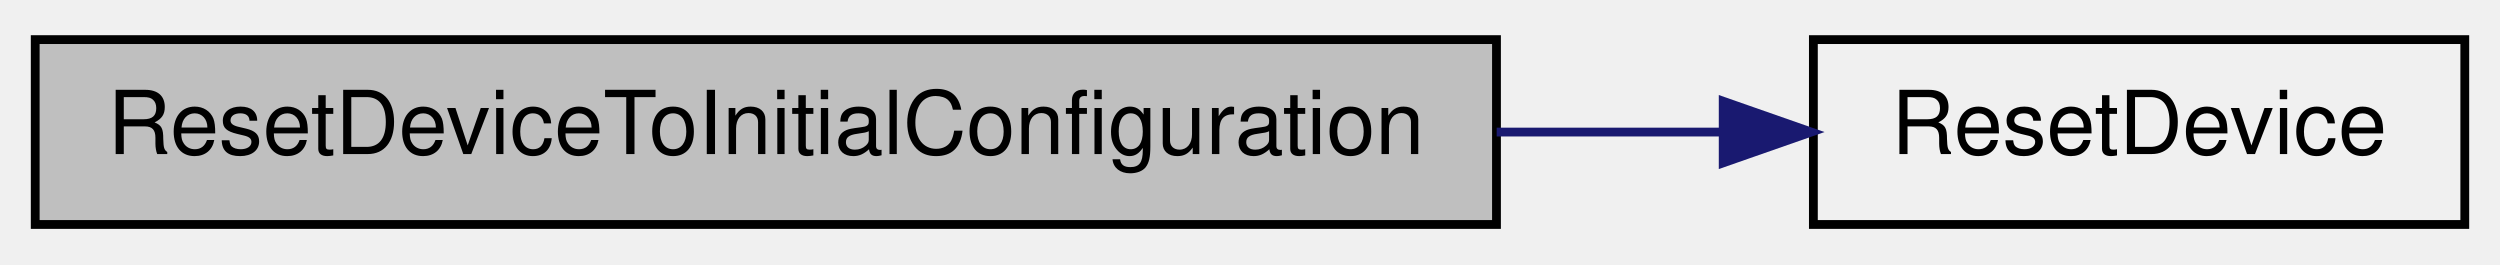
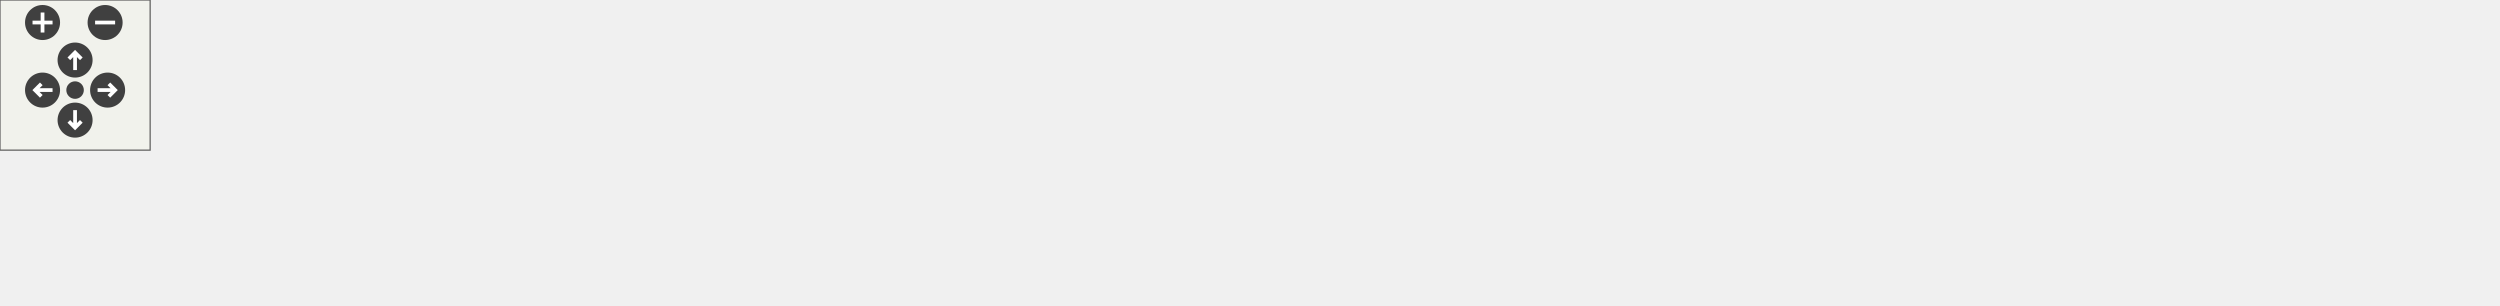
- <svg xmlns="http://www.w3.org/2000/svg" xmlns:xlink="http://www.w3.org/1999/xlink" width="284pt" height="30pt" viewBox="0.00 0.00 284.00 30.00">
-   <g id="graph1" class="graph" transform="scale(1 1) rotate(0) translate(4 26)">
-     <g id="node1" class="node">
-       <polygon fill="#bfbfbf" stroke="black" points="0,-0.5 0,-21.5 166,-21.5 166,-0.5 0,-0.5" />
-       <text text-anchor="middle" x="83" y="-8.5" font-family="Helvetica,sans-Serif" font-size="10.00">ResetDeviceToInitialConfiguration</text>
+ <svg xmlns="http://www.w3.org/2000/svg" xmlns:xlink="http://www.w3.org/1999/xlink" id="main" version="1.1" xml:space="preserve">
+   <defs>
+     <circle id="rim" cx="0" cy="0" r="7" />
+     <circle id="rim2" cx="0" cy="0" r="3.5" />
+     <g id="zoomPlus">
+       <use xlink:href="#rim" fill="#404040">
+         <set attributeName="fill" to="#808080" begin="zoomplus.mouseover" end="zoomplus.mouseout" />
+       </use>
+       <path d="M-4,0h8M0,-4v8" fill="none" stroke="white" stroke-width="1.5" pointer-events="none" />
    </g>
-     <g id="node3" class="node">
-       <a xlink:href="../../d5/dc5/group__CIP__CALLBACK__API.html#gacfb8706d76bc6fe1816546e122fdcac2" target="_top" xlink:title="Emulate as close a possible a power cycle of the device.">
-         <polygon fill="none" stroke="black" points="202,-0.5 202,-21.5 276,-21.5 276,-0.5 202,-0.5" />
-         <text text-anchor="middle" x="239" y="-8.5" font-family="Helvetica,sans-Serif" font-size="10.00">ResetDevice</text>
-       </a>
+     <g id="zoomMin">
+       <use xlink:href="#rim" fill="#404040">
+         <set attributeName="fill" to="#808080" begin="zoomminus.mouseover" end="zoomminus.mouseout" />
+       </use>
+       <path d="M-4,0h8" fill="none" stroke="white" stroke-width="1.5" pointer-events="none" />
    </g>
-     <g id="edge2" class="edge">
-       <path fill="none" stroke="midnightblue" d="M166.024,-11C174.824,-11 183.538,-11 191.717,-11" />
-       <polygon fill="midnightblue" stroke="midnightblue" points="191.755,-14.5 201.755,-11 191.755,-7.5 191.755,-14.5" />
+     <g id="dirArrow">
+       <path fill="none" stroke="white" stroke-width="1.5" d="M0,-3.0v7 M-2.5,-0.5L0,-3.0L2.5,-0.5" />
+     </g>
+     <g id="resetDef">
+       <use xlink:href="#rim2" fill="#404040">
+         <set attributeName="fill" to="#808080" begin="reset.mouseover" end="reset.mouseout" />
+       </use>
+     </g>
+   </defs>
+   <svg id="graph" class="graph">
+     <g id="viewport">
+       <g id="node1" class="node">
+         <polygon fill="#bfbfbf" stroke="black" points="0,-20.5 0,-41.5 166,-41.5 166,-20.5 0,-20.5" />
+         <text text-anchor="middle" x="83" y="-28.5" font-family="Helvetica,sans-Serif" font-size="10.00">ResetDeviceToInitialConfiguration</text>
+       </g>
+       <g id="node3" class="node">
+         <a xlink:href="../../d5/dc5/group__CIP__CALLBACK__API.html#gacfb8706d76bc6fe1816546e122fdcac2" target="_top" xlink:title="Emulate as close a possible a power cycle of the device.">
+           <polygon fill="none" stroke="black" points="202,-20.5 202,-41.5 276,-41.5 276,-20.5 202,-20.5" />
+           <text text-anchor="middle" x="239" y="-28.5" font-family="Helvetica,sans-Serif" font-size="10.00">ResetDevice</text>
+         </a>
+       </g>
+       <g id="edge2" class="edge">
+         <path fill="none" stroke="midnightblue" d="M166.024,-31C174.824,-31 183.538,-31 191.717,-31" />
+         <polygon fill="midnightblue" stroke="midnightblue" points="191.755,-34.5 201.755,-31 191.755,-27.5 191.755,-34.5" />
+       </g>
+       <g id="node5" class="node">
+         <a xlink:href="../../d1/dbc/appcontype_8c.html#a18d2a32030faf1d5e3d48e610b1c4fe7" target="_top" xlink:title="CloseAllConnections">
+           <polygon fill="none" stroke="black" points="312,-20.5 312,-41.5 420,-41.5 420,-20.5 312,-20.5" />
+           <text text-anchor="middle" x="366" y="-28.5" font-family="Helvetica,sans-Serif" font-size="10.00">CloseAllConnections</text>
+         </a>
+       </g>
+       <g id="edge4" class="edge">
+         <path fill="none" stroke="midnightblue" d="M276.075,-31C284.074,-31 292.753,-31 301.459,-31" />
+         <polygon fill="midnightblue" stroke="midnightblue" points="301.651,-34.5 311.651,-31 301.651,-27.5 301.651,-34.5" />
+       </g>
+       <g id="node7" class="node">
+         <a xlink:href="../../d5/d35/cipconnectionmanager_8c.html#a0e955e3b8a41b27cf79520a6bd04d21c" target="_top" xlink:title="Close the given connection.">
+           <polygon fill="none" stroke="black" points="456,-20.5 456,-41.5 548,-41.5 548,-20.5 456,-20.5" />
+           <text text-anchor="middle" x="502" y="-28.5" font-family="Helvetica,sans-Serif" font-size="10.00">CloseConnection</text>
+         </a>
+       </g>
+       <g id="edge6" class="edge">
+         <path fill="none" stroke="midnightblue" d="M420.142,-31C428.568,-31 437.29,-31 445.761,-31" />
+         <polygon fill="midnightblue" stroke="midnightblue" points="445.933,-34.5 455.933,-31 445.933,-27.5 445.933,-34.5" />
+       </g>
+       <g id="node9" class="node">
+         <a xlink:href="../../db/d4f/generic__networkhandler_8c.html#a37e718bdfa6e3b780b5135330b9cb5e5" target="_top" xlink:title="IApp_CloseSocket_udp">
+           <polygon fill="none" stroke="black" points="603.5,-40.5 603.5,-61.5 722.5,-61.5 722.5,-40.5 603.5,-40.5" />
+           <text text-anchor="middle" x="663" y="-48.5" font-family="Helvetica,sans-Serif" font-size="10.00">IApp_CloseSocket_udp</text>
+         </a>
+       </g>
+       <g id="edge8" class="edge">
+         <path fill="none" stroke="midnightblue" d="M548.136,-36.731C562.238,-38.483 578.071,-40.45 593.37,-42.35" />
+         <polygon fill="midnightblue" stroke="midnightblue" points="592.969,-45.827 603.324,-43.587 593.832,-38.881 592.969,-45.827" />
+       </g>
+       <g id="node15" class="node">
+         <a xlink:href="../../d5/d35/cipconnectionmanager_8c.html#aef50a0eee3ff5df3320b49f872a7f3c4" target="_top" xlink:title="Removes connection from the list of active connections.">
+           <polygon fill="none" stroke="black" points="584,-0.5 584,-21.5 742,-21.5 742,-0.5 584,-0.5" />
+           <text text-anchor="middle" x="663" y="-8.5" font-family="Helvetica,sans-Serif" font-size="10.00">RemoveFromActiveConnections</text>
+         </a>
+       </g>
+       <g id="edge14" class="edge">
+         <path fill="none" stroke="midnightblue" d="M548.136,-25.269C556.238,-24.262 564.911,-23.185 573.726,-22.09" />
+         <polygon fill="midnightblue" stroke="midnightblue" points="574.224,-25.555 583.716,-20.849 573.361,-18.608 574.224,-25.555" />
+       </g>
+       <g id="node11" class="node">
+         <a xlink:href="../../d5/dc5/group__CIP__CALLBACK__API.html#ga89293c1274a9092dec6be806b8d0779f" target="_top" xlink:title="Close the given socket and clean up the stack.">
+           <polygon fill="none" stroke="black" points="778.5,-40.5 778.5,-61.5 851.5,-61.5 851.5,-40.5 778.5,-40.5" />
+           <text text-anchor="middle" x="815" y="-48.5" font-family="Helvetica,sans-Serif" font-size="10.00">CloseSocket</text>
+         </a>
+       </g>
+       <g id="edge10" class="edge">
+         <path fill="none" stroke="midnightblue" d="M722.638,-51C737.764,-51 753.797,-51 768.185,-51" />
+         <polygon fill="midnightblue" stroke="midnightblue" points="768.334,-54.5 778.334,-51 768.334,-47.5 768.334,-54.5" />
+       </g>
+       <g id="node13" class="node">
+         <a xlink:href="../../d2/d5e/POSIX_2networkhandler_8c.html#a2812ba0ecd1fd9a5549fbca397d76e3e" target="_top" xlink:title="Platform dependent code to close a socket.">
+           <polygon fill="none" stroke="black" points="888,-40.5 888,-61.5 998,-61.5 998,-40.5 888,-40.5" />
+           <text text-anchor="middle" x="943" y="-48.5" font-family="Helvetica,sans-Serif" font-size="10.00">CloseSocketPlatform</text>
+         </a>
+       </g>
+       <g id="edge12" class="edge">
+         <path fill="none" stroke="midnightblue" d="M851.68,-51C859.838,-51 868.726,-51 877.649,-51" />
+         <polygon fill="midnightblue" stroke="midnightblue" points="877.701,-54.5 887.701,-51 877.701,-47.5 877.701,-54.5" />
+       </g>
+     </g>
+   </svg>
+   <g id="navigator" transform="translate(0 0)" fill="#404254">
+     <rect fill="#f2f5e9" fill-opacity="0.5" stroke="#606060" stroke-width=".5" x="0" y="0" width="60" height="60" />
+     <use id="zoomplus" xlink:href="#zoomPlus" x="17" y="9" />
+     <use id="zoomminus" xlink:href="#zoomMin" x="42" y="9" />
+     <use id="reset" xlink:href="#resetDef" x="30" y="36" />
+     <g id="arrowUp" xlink:href="#dirArrow" transform="translate(30 24)">
+       <use xlink:href="#rim" fill="#404040">
+         <set attributeName="fill" to="#808080" begin="arrowUp.mouseover" end="arrowUp.mouseout" />
+       </use>
+       <path fill="none" stroke="white" stroke-width="1.5" d="M0,-3.0v7 M-2.5,-0.5L0,-3.0L2.5,-0.5" />
+     </g>
+     <g id="arrowRight" xlink:href="#dirArrow" transform="rotate(90) translate(36 -43)">
+       <use xlink:href="#rim" fill="#404040">
+         <set attributeName="fill" to="#808080" begin="arrowRight.mouseover" end="arrowRight.mouseout" />
+       </use>
+       <path fill="none" stroke="white" stroke-width="1.5" d="M0,-3.0v7 M-2.5,-0.5L0,-3.0L2.5,-0.5" />
+     </g>
+     <g id="arrowDown" xlink:href="#dirArrow" transform="rotate(180) translate(-30 -48)">
+       <use xlink:href="#rim" fill="#404040">
+         <set attributeName="fill" to="#808080" begin="arrowDown.mouseover" end="arrowDown.mouseout" />
+       </use>
+       <path fill="none" stroke="white" stroke-width="1.5" d="M0,-3.0v7 M-2.5,-0.5L0,-3.0L2.5,-0.5" />
+     </g>
+     <g id="arrowLeft" xlink:href="#dirArrow" transform="rotate(270) translate(-36 17)">
+       <use xlink:href="#rim" fill="#404040">
+         <set attributeName="fill" to="#808080" begin="arrowLeft.mouseover" end="arrowLeft.mouseout" />
+       </use>
+       <path fill="none" stroke="white" stroke-width="1.5" d="M0,-3.0v7 M-2.5,-0.5L0,-3.0L2.5,-0.5" />
    </g>
  </g>
</svg>
